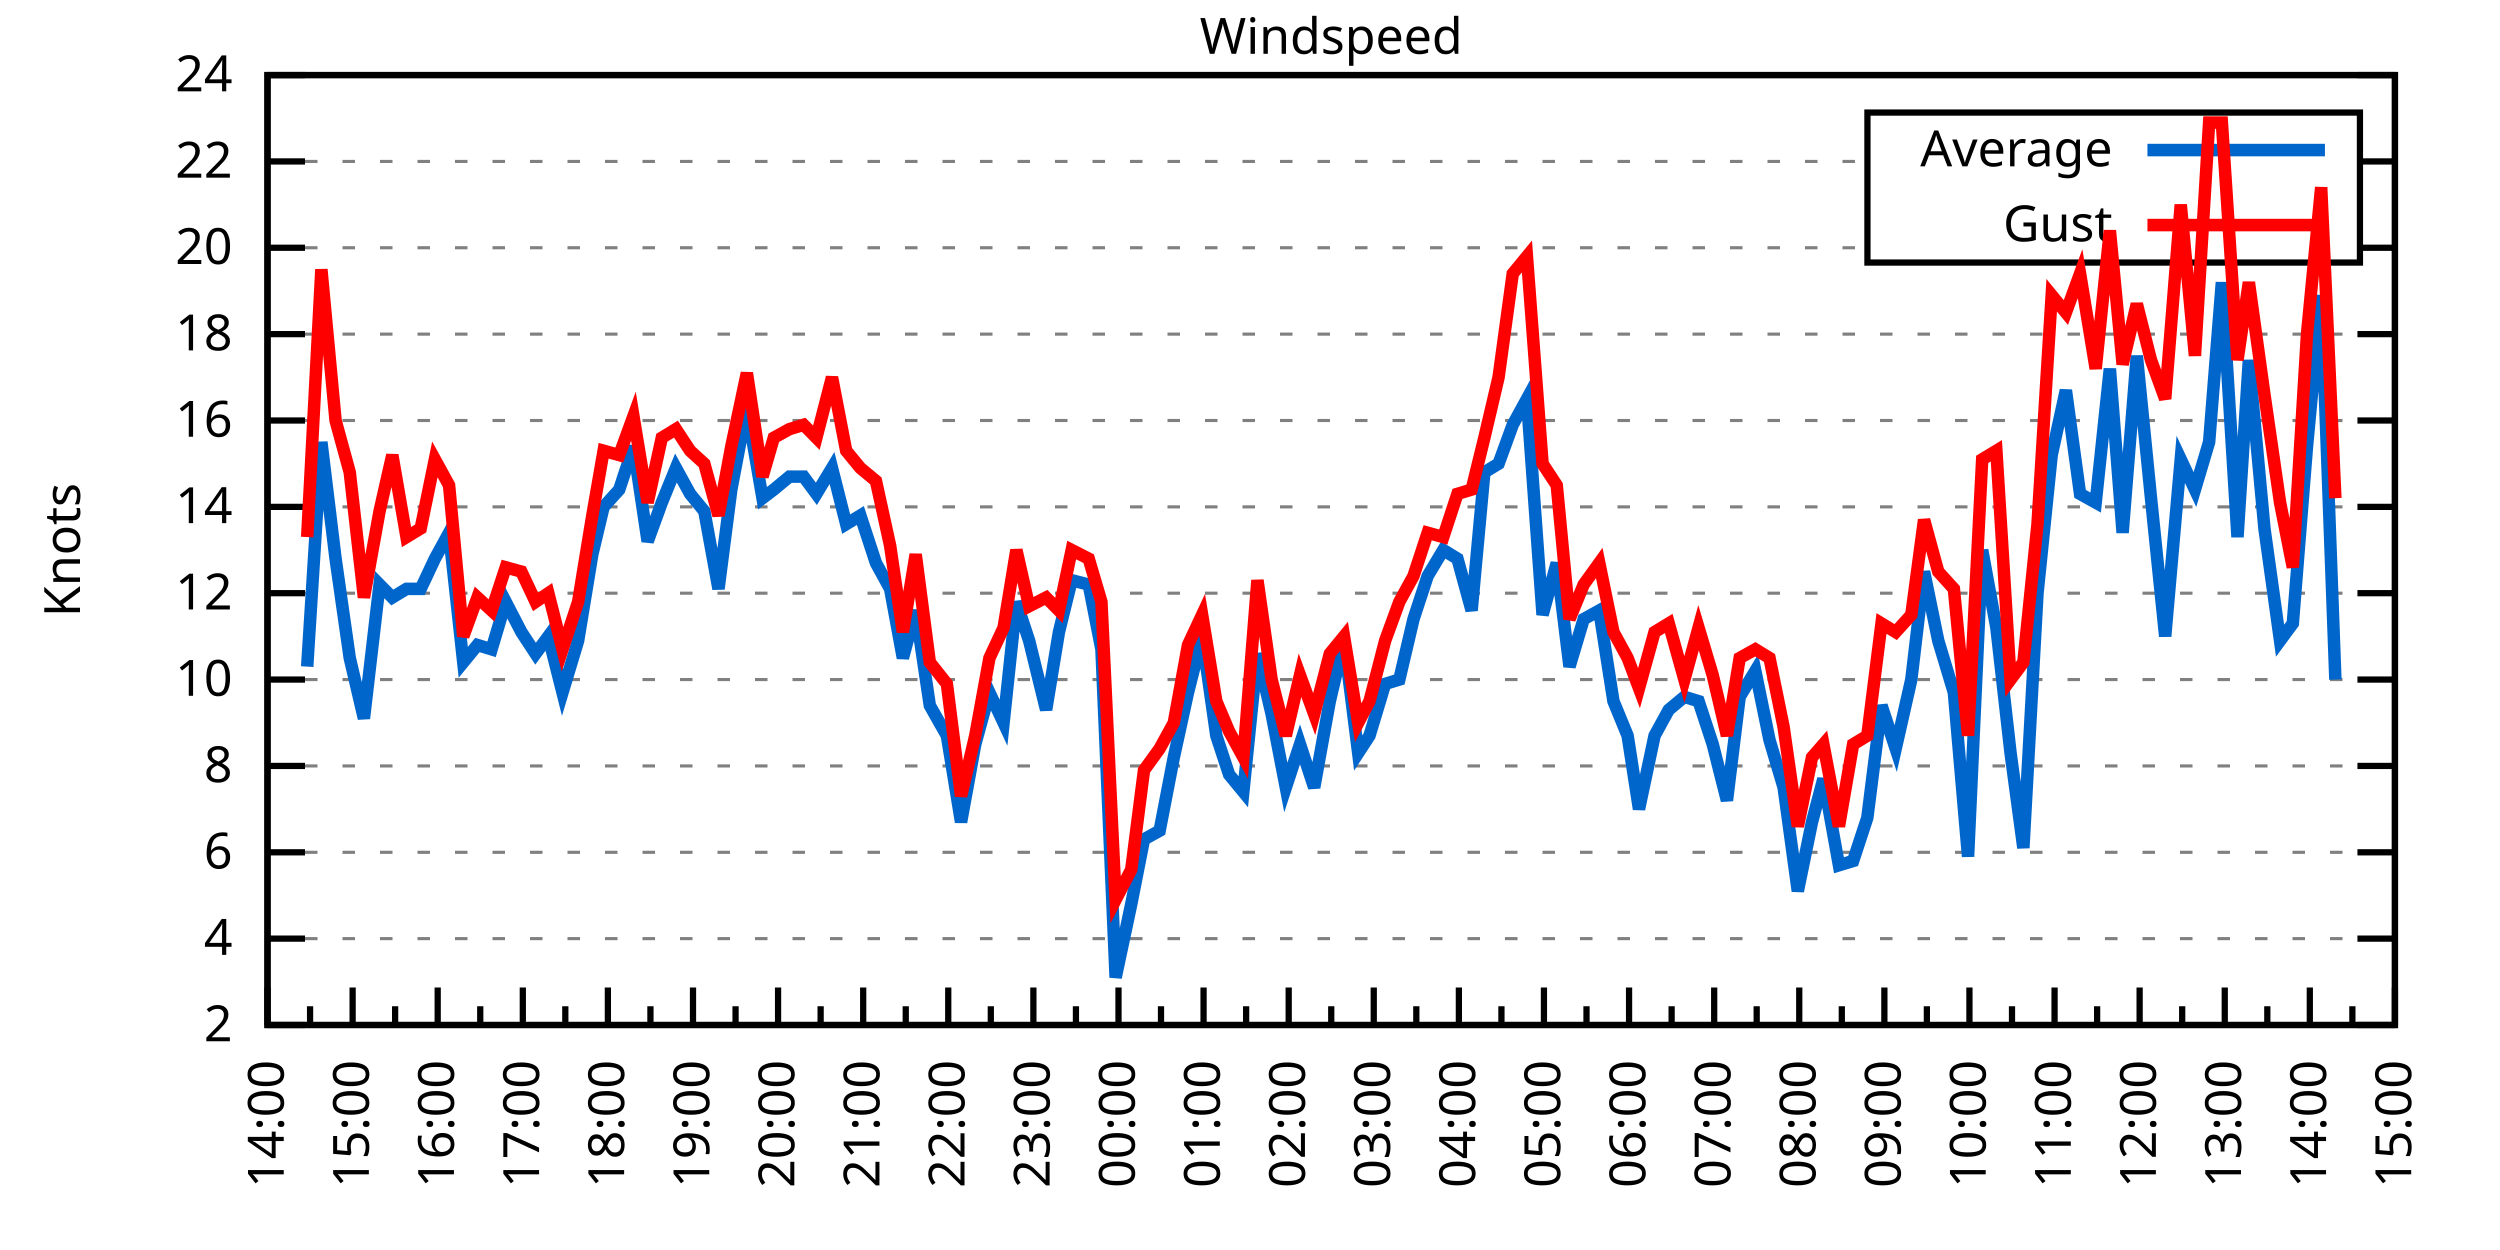
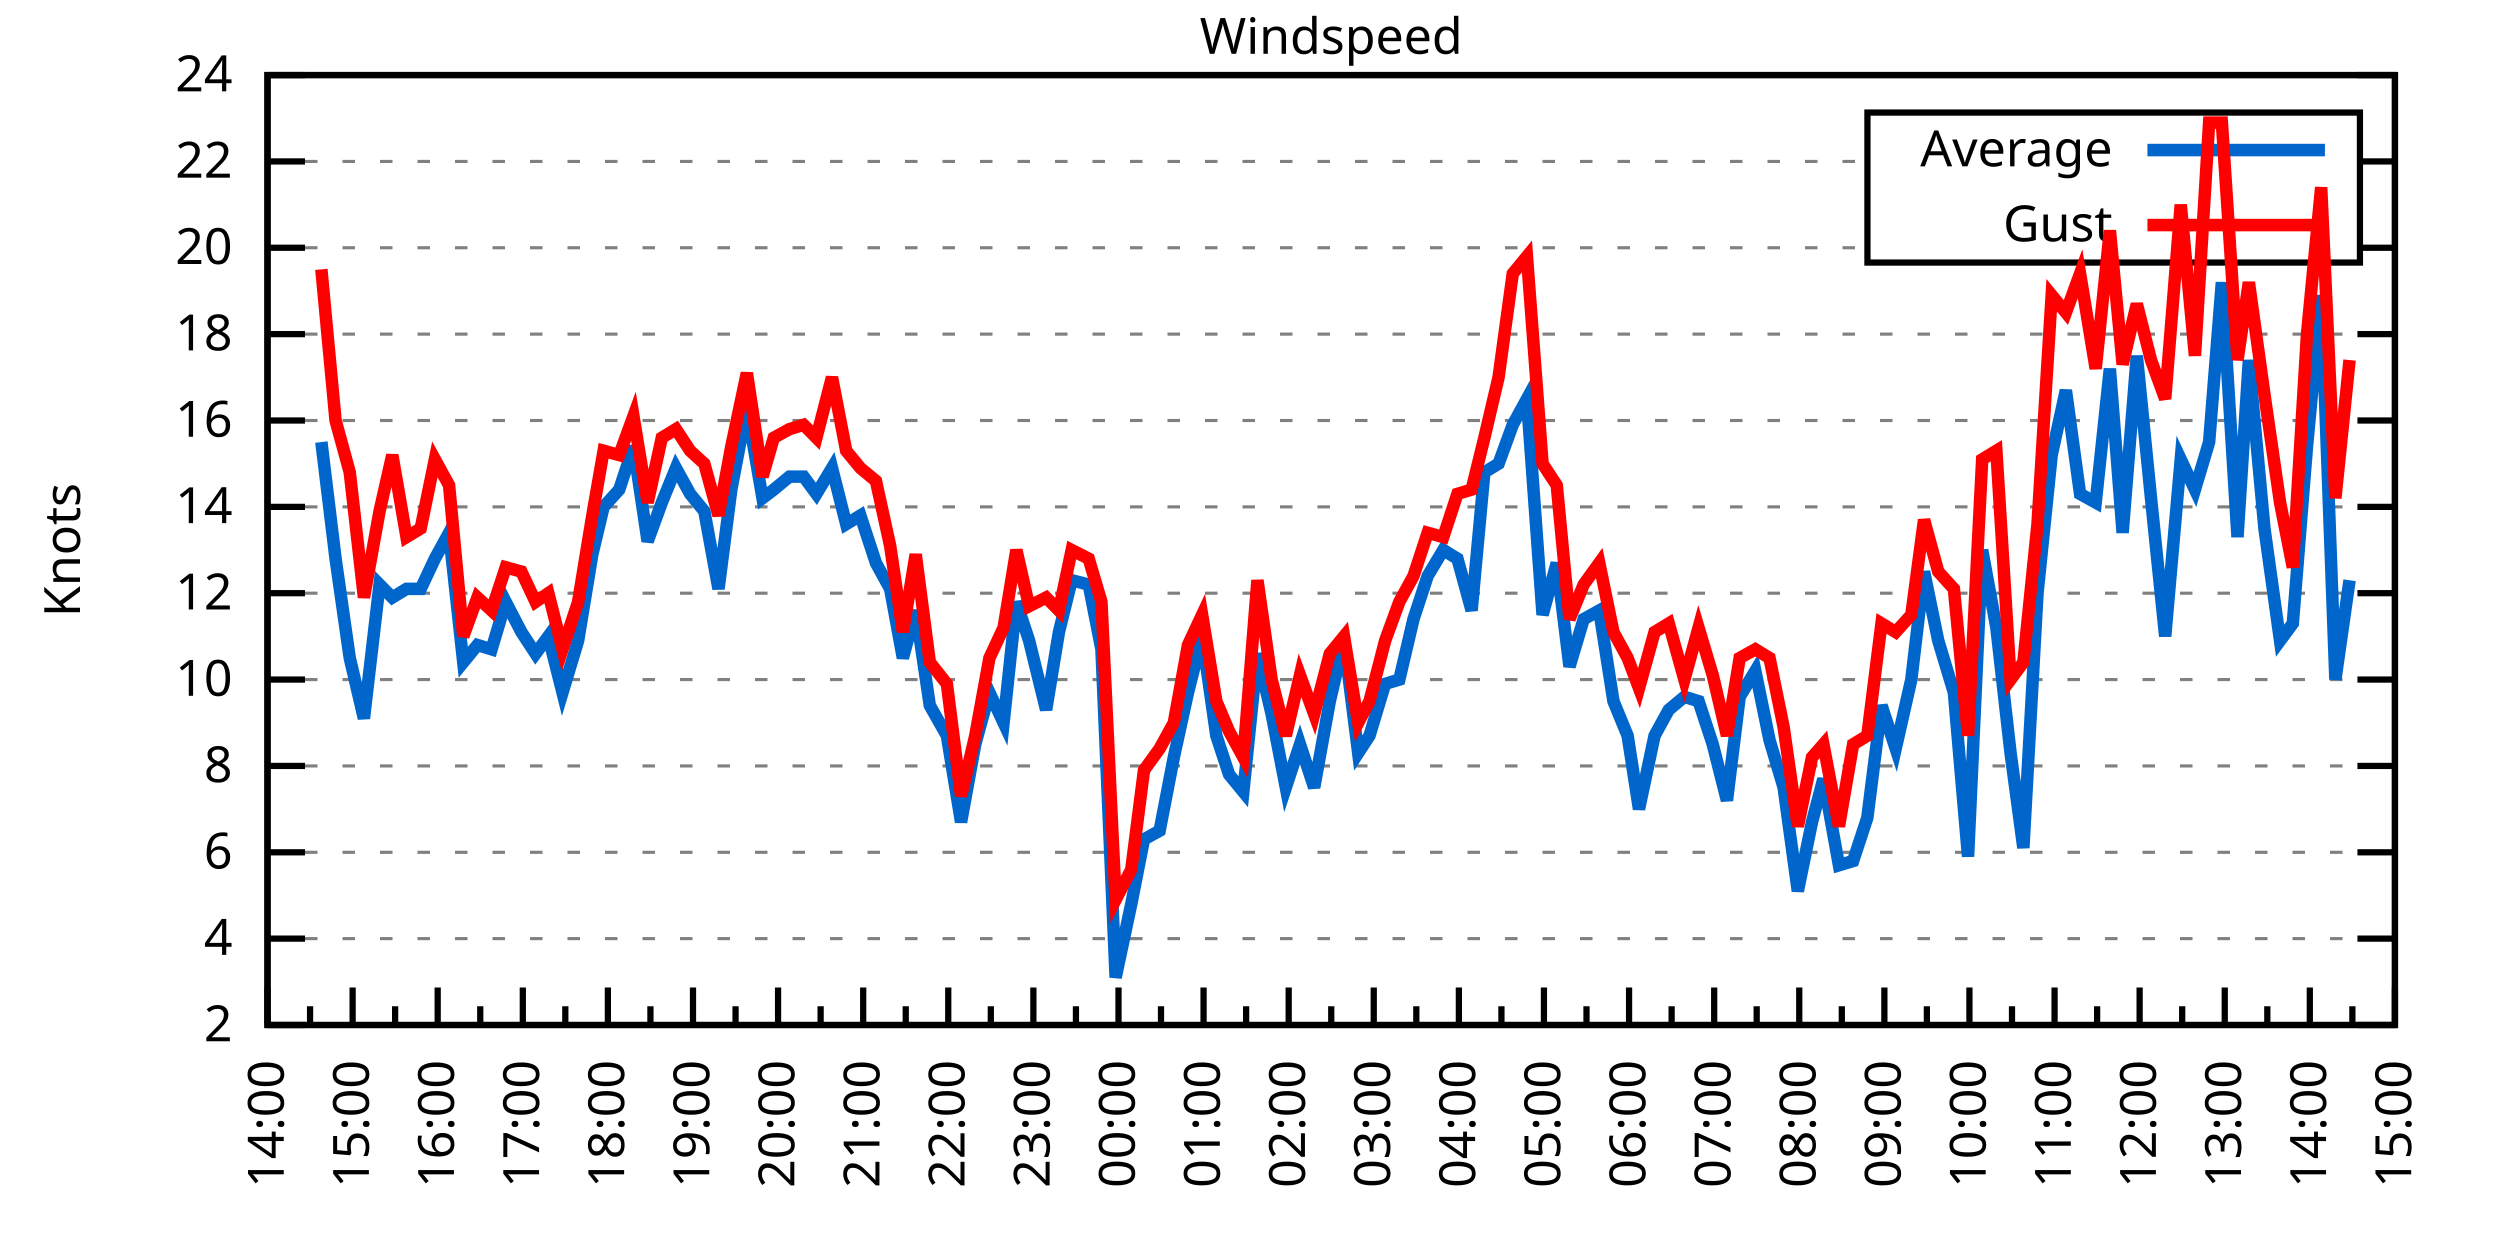
<svg xmlns="http://www.w3.org/2000/svg" xmlns:xlink="http://www.w3.org/1999/xlink" width="400" height="200" viewBox="0 0 400 200">
  <g id="gnuplot_canvas">
    <rect x="0" y="0" width="400" height="200" fill="none" />
    <defs>
      <circle id="gpDot" r="0.5" stroke-width="0.5" stroke="currentColor" />
      <path id="gpPt0" stroke-width="0.333" stroke="currentColor" d="M-1,0 h2 M0,-1 v2" />
      <path id="gpPt1" stroke-width="0.333" stroke="currentColor" d="M-1,-1 L1,1 M1,-1 L-1,1" />
      <path id="gpPt2" stroke-width="0.333" stroke="currentColor" d="M-1,0 L1,0 M0,-1 L0,1 M-1,-1 L1,1 M-1,1 L1,-1" />
      <rect id="gpPt3" stroke-width="0.333" stroke="currentColor" x="-1" y="-1" width="2" height="2" />
      <rect id="gpPt4" stroke-width="0.333" stroke="currentColor" fill="currentColor" x="-1" y="-1" width="2" height="2" />
      <circle id="gpPt5" stroke-width="0.333" stroke="currentColor" cx="0" cy="0" r="1" />
      <use xlink:href="#gpPt5" id="gpPt6" fill="currentColor" stroke="none" />
      <path id="gpPt7" stroke-width="0.333" stroke="currentColor" d="M0,-1.33 L-1.33,0.67 L1.33,0.67 z" />
      <use xlink:href="#gpPt7" id="gpPt8" fill="currentColor" stroke="none" />
      <use xlink:href="#gpPt7" id="gpPt9" stroke="currentColor" transform="rotate(180)" />
      <use xlink:href="#gpPt9" id="gpPt10" fill="currentColor" stroke="none" />
      <use xlink:href="#gpPt3" id="gpPt11" stroke="currentColor" transform="rotate(45)" />
      <use xlink:href="#gpPt11" id="gpPt12" fill="currentColor" stroke="none" />
      <path id="gpPt13" stroke-width="0.333" stroke="currentColor" d="M0,1.330 L1.265,0.411 L0.782,-1.067 L-0.782,-1.076 L-1.265,0.411 z" />
      <use xlink:href="#gpPt13" id="gpPt14" fill="currentColor" stroke="none" />
      <filter id="textbox" filterUnits="objectBoundingBox" x="0" y="0" height="1" width="1">
        <feFlood flood-color="white" flood-opacity="1" result="bgnd" />
        <feComposite in="SourceGraphic" in2="bgnd" operator="atop" />
      </filter>
      <filter id="greybox" filterUnits="objectBoundingBox" x="0" y="0" height="1" width="1">
        <feFlood flood-color="lightgrey" flood-opacity="1" result="grey" />
        <feComposite in="SourceGraphic" in2="grey" operator="atop" />
      </filter>
    </defs>
    <g fill="none" color="white" stroke="currentColor" stroke-width="1.00" stroke-linecap="butt" stroke-linejoin="miter">
</g>
    <g fill="none" color="black" stroke="currentColor" stroke-width="1.00" stroke-linecap="butt" stroke-linejoin="miter">
      <g stroke="none" shape-rendering="crispEdges">
        <polygon fill="rgb(255, 255, 255)" points="42.80,164.00 383.18,164.00 383.18,12.02 42.80,12.02 " />
      </g>
    </g>
    <g fill="none" color="black" stroke="currentColor" stroke-width="1.00" stroke-linecap="butt" stroke-linejoin="miter">
</g>
    <g fill="none" color="black" stroke="black" stroke-width="0.50" stroke-linecap="butt" stroke-linejoin="miter">
</g>
    <g fill="none" color="gray" stroke="currentColor" stroke-width="0.50" stroke-linecap="butt" stroke-linejoin="miter">
      <path stroke="gray" stroke-dasharray="2,4" class="gridline" d="M42.80,164.00 L383.19,164.00  " />
    </g>
    <g fill="none" color="gray" stroke="gray" stroke-width="1.00" stroke-linecap="butt" stroke-linejoin="miter">
</g>
    <g fill="none" color="black" stroke="currentColor" stroke-width="1.00" stroke-linecap="butt" stroke-linejoin="miter">
      <path stroke="black" d="M42.80,164.00 L48.80,164.00 M383.19,164.00 L377.19,164.00  " />
      <g transform="translate(37.20,166.60)" stroke="none" fill="black" font-family="Sans" font-size="8.00" text-anchor="end">
        <text>
          <tspan font-family="Sans"> 2</tspan>
        </text>
      </g>
    </g>
    <g fill="none" color="black" stroke="currentColor" stroke-width="1.00" stroke-linecap="butt" stroke-linejoin="miter">
</g>
    <g fill="none" color="black" stroke="black" stroke-width="0.50" stroke-linecap="butt" stroke-linejoin="miter">
</g>
    <g fill="none" color="gray" stroke="currentColor" stroke-width="0.50" stroke-linecap="butt" stroke-linejoin="miter">
      <path stroke="gray" stroke-dasharray="2,4" class="gridline" d="M42.80,150.18 L383.19,150.18  " />
    </g>
    <g fill="none" color="gray" stroke="gray" stroke-width="1.00" stroke-linecap="butt" stroke-linejoin="miter">
</g>
    <g fill="none" color="black" stroke="currentColor" stroke-width="1.00" stroke-linecap="butt" stroke-linejoin="miter">
      <path stroke="black" d="M42.80,150.18 L48.80,150.18 M383.19,150.18 L377.19,150.18  " />
      <g transform="translate(37.20,152.78)" stroke="none" fill="black" font-family="Sans" font-size="8.00" text-anchor="end">
        <text>
          <tspan font-family="Sans"> 4</tspan>
        </text>
      </g>
    </g>
    <g fill="none" color="black" stroke="currentColor" stroke-width="1.00" stroke-linecap="butt" stroke-linejoin="miter">
</g>
    <g fill="none" color="black" stroke="black" stroke-width="0.50" stroke-linecap="butt" stroke-linejoin="miter">
</g>
    <g fill="none" color="gray" stroke="currentColor" stroke-width="0.50" stroke-linecap="butt" stroke-linejoin="miter">
      <path stroke="gray" stroke-dasharray="2,4" class="gridline" d="M42.80,136.37 L383.19,136.37  " />
    </g>
    <g fill="none" color="gray" stroke="gray" stroke-width="1.00" stroke-linecap="butt" stroke-linejoin="miter">
</g>
    <g fill="none" color="black" stroke="currentColor" stroke-width="1.00" stroke-linecap="butt" stroke-linejoin="miter">
      <path stroke="black" d="M42.80,136.37 L48.80,136.37 M383.19,136.37 L377.19,136.37  " />
      <g transform="translate(37.20,138.97)" stroke="none" fill="black" font-family="Sans" font-size="8.00" text-anchor="end">
        <text>
          <tspan font-family="Sans"> 6</tspan>
        </text>
      </g>
    </g>
    <g fill="none" color="black" stroke="currentColor" stroke-width="1.00" stroke-linecap="butt" stroke-linejoin="miter">
</g>
    <g fill="none" color="black" stroke="black" stroke-width="0.50" stroke-linecap="butt" stroke-linejoin="miter">
</g>
    <g fill="none" color="gray" stroke="currentColor" stroke-width="0.50" stroke-linecap="butt" stroke-linejoin="miter">
      <path stroke="gray" stroke-dasharray="2,4" class="gridline" d="M42.80,122.55 L383.19,122.55  " />
    </g>
    <g fill="none" color="gray" stroke="gray" stroke-width="1.00" stroke-linecap="butt" stroke-linejoin="miter">
</g>
    <g fill="none" color="black" stroke="currentColor" stroke-width="1.00" stroke-linecap="butt" stroke-linejoin="miter">
      <path stroke="black" d="M42.80,122.55 L48.80,122.55 M383.19,122.55 L377.19,122.55  " />
      <g transform="translate(37.20,125.15)" stroke="none" fill="black" font-family="Sans" font-size="8.00" text-anchor="end">
        <text>
          <tspan font-family="Sans"> 8</tspan>
        </text>
      </g>
    </g>
    <g fill="none" color="black" stroke="currentColor" stroke-width="1.00" stroke-linecap="butt" stroke-linejoin="miter">
</g>
    <g fill="none" color="black" stroke="black" stroke-width="0.50" stroke-linecap="butt" stroke-linejoin="miter">
</g>
    <g fill="none" color="gray" stroke="currentColor" stroke-width="0.50" stroke-linecap="butt" stroke-linejoin="miter">
      <path stroke="gray" stroke-dasharray="2,4" class="gridline" d="M42.80,108.73 L383.19,108.73  " />
    </g>
    <g fill="none" color="gray" stroke="gray" stroke-width="1.00" stroke-linecap="butt" stroke-linejoin="miter">
</g>
    <g fill="none" color="black" stroke="currentColor" stroke-width="1.00" stroke-linecap="butt" stroke-linejoin="miter">
      <path stroke="black" d="M42.80,108.73 L48.80,108.73 M383.19,108.73 L377.19,108.73  " />
      <g transform="translate(37.20,111.33)" stroke="none" fill="black" font-family="Sans" font-size="8.00" text-anchor="end">
        <text>
          <tspan font-family="Sans"> 10</tspan>
        </text>
      </g>
    </g>
    <g fill="none" color="black" stroke="currentColor" stroke-width="1.00" stroke-linecap="butt" stroke-linejoin="miter">
</g>
    <g fill="none" color="black" stroke="black" stroke-width="0.50" stroke-linecap="butt" stroke-linejoin="miter">
</g>
    <g fill="none" color="gray" stroke="currentColor" stroke-width="0.50" stroke-linecap="butt" stroke-linejoin="miter">
      <path stroke="gray" stroke-dasharray="2,4" class="gridline" d="M42.80,94.91 L383.19,94.91  " />
    </g>
    <g fill="none" color="gray" stroke="gray" stroke-width="1.00" stroke-linecap="butt" stroke-linejoin="miter">
</g>
    <g fill="none" color="black" stroke="currentColor" stroke-width="1.00" stroke-linecap="butt" stroke-linejoin="miter">
      <path stroke="black" d="M42.80,94.91 L48.80,94.91 M383.19,94.91 L377.19,94.91  " />
      <g transform="translate(37.20,97.51)" stroke="none" fill="black" font-family="Sans" font-size="8.00" text-anchor="end">
        <text>
          <tspan font-family="Sans"> 12</tspan>
        </text>
      </g>
    </g>
    <g fill="none" color="black" stroke="currentColor" stroke-width="1.00" stroke-linecap="butt" stroke-linejoin="miter">
</g>
    <g fill="none" color="black" stroke="black" stroke-width="0.50" stroke-linecap="butt" stroke-linejoin="miter">
</g>
    <g fill="none" color="gray" stroke="currentColor" stroke-width="0.50" stroke-linecap="butt" stroke-linejoin="miter">
      <path stroke="gray" stroke-dasharray="2,4" class="gridline" d="M42.80,81.10 L383.19,81.10  " />
    </g>
    <g fill="none" color="gray" stroke="gray" stroke-width="1.00" stroke-linecap="butt" stroke-linejoin="miter">
</g>
    <g fill="none" color="black" stroke="currentColor" stroke-width="1.00" stroke-linecap="butt" stroke-linejoin="miter">
      <path stroke="black" d="M42.80,81.10 L48.80,81.10 M383.19,81.10 L377.19,81.10  " />
      <g transform="translate(37.20,83.70)" stroke="none" fill="black" font-family="Sans" font-size="8.00" text-anchor="end">
        <text>
          <tspan font-family="Sans"> 14</tspan>
        </text>
      </g>
    </g>
    <g fill="none" color="black" stroke="currentColor" stroke-width="1.00" stroke-linecap="butt" stroke-linejoin="miter">
</g>
    <g fill="none" color="black" stroke="black" stroke-width="0.50" stroke-linecap="butt" stroke-linejoin="miter">
</g>
    <g fill="none" color="gray" stroke="currentColor" stroke-width="0.50" stroke-linecap="butt" stroke-linejoin="miter">
      <path stroke="gray" stroke-dasharray="2,4" class="gridline" d="M42.80,67.28 L383.19,67.28  " />
    </g>
    <g fill="none" color="gray" stroke="gray" stroke-width="1.00" stroke-linecap="butt" stroke-linejoin="miter">
</g>
    <g fill="none" color="black" stroke="currentColor" stroke-width="1.00" stroke-linecap="butt" stroke-linejoin="miter">
      <path stroke="black" d="M42.80,67.28 L48.80,67.28 M383.19,67.28 L377.19,67.28  " />
      <g transform="translate(37.20,69.88)" stroke="none" fill="black" font-family="Sans" font-size="8.00" text-anchor="end">
        <text>
          <tspan font-family="Sans"> 16</tspan>
        </text>
      </g>
    </g>
    <g fill="none" color="black" stroke="currentColor" stroke-width="1.00" stroke-linecap="butt" stroke-linejoin="miter">
</g>
    <g fill="none" color="black" stroke="black" stroke-width="0.50" stroke-linecap="butt" stroke-linejoin="miter">
</g>
    <g fill="none" color="gray" stroke="currentColor" stroke-width="0.50" stroke-linecap="butt" stroke-linejoin="miter">
      <path stroke="gray" stroke-dasharray="2,4" class="gridline" d="M42.80,53.46 L383.19,53.46  " />
    </g>
    <g fill="none" color="gray" stroke="gray" stroke-width="1.00" stroke-linecap="butt" stroke-linejoin="miter">
</g>
    <g fill="none" color="black" stroke="currentColor" stroke-width="1.00" stroke-linecap="butt" stroke-linejoin="miter">
      <path stroke="black" d="M42.80,53.46 L48.80,53.46 M383.19,53.46 L377.19,53.46  " />
      <g transform="translate(37.20,56.06)" stroke="none" fill="black" font-family="Sans" font-size="8.00" text-anchor="end">
        <text>
          <tspan font-family="Sans"> 18</tspan>
        </text>
      </g>
    </g>
    <g fill="none" color="black" stroke="currentColor" stroke-width="1.00" stroke-linecap="butt" stroke-linejoin="miter">
</g>
    <g fill="none" color="black" stroke="black" stroke-width="0.50" stroke-linecap="butt" stroke-linejoin="miter">
</g>
    <g fill="none" color="gray" stroke="currentColor" stroke-width="0.50" stroke-linecap="butt" stroke-linejoin="miter">
      <path stroke="gray" stroke-dasharray="2,4" class="gridline" d="M42.80,39.64 L298.79,39.64 M377.59,39.64 L383.19,39.64  " />
    </g>
    <g fill="none" color="gray" stroke="gray" stroke-width="1.00" stroke-linecap="butt" stroke-linejoin="miter">
</g>
    <g fill="none" color="black" stroke="currentColor" stroke-width="1.00" stroke-linecap="butt" stroke-linejoin="miter">
      <path stroke="black" d="M42.80,39.64 L48.80,39.64 M383.19,39.64 L377.19,39.64  " />
      <g transform="translate(37.20,42.24)" stroke="none" fill="black" font-family="Sans" font-size="8.00" text-anchor="end">
        <text>
          <tspan font-family="Sans"> 20</tspan>
        </text>
      </g>
    </g>
    <g fill="none" color="black" stroke="currentColor" stroke-width="1.00" stroke-linecap="butt" stroke-linejoin="miter">
</g>
    <g fill="none" color="black" stroke="black" stroke-width="0.50" stroke-linecap="butt" stroke-linejoin="miter">
</g>
    <g fill="none" color="gray" stroke="currentColor" stroke-width="0.50" stroke-linecap="butt" stroke-linejoin="miter">
      <path stroke="gray" stroke-dasharray="2,4" class="gridline" d="M42.80,25.83 L298.79,25.83 M377.59,25.83 L383.19,25.83  " />
    </g>
    <g fill="none" color="gray" stroke="gray" stroke-width="1.00" stroke-linecap="butt" stroke-linejoin="miter">
</g>
    <g fill="none" color="black" stroke="currentColor" stroke-width="1.00" stroke-linecap="butt" stroke-linejoin="miter">
      <path stroke="black" d="M42.80,25.83 L48.80,25.83 M383.19,25.83 L377.19,25.83  " />
      <g transform="translate(37.20,28.43)" stroke="none" fill="black" font-family="Sans" font-size="8.00" text-anchor="end">
        <text>
          <tspan font-family="Sans"> 22</tspan>
        </text>
      </g>
    </g>
    <g fill="none" color="black" stroke="currentColor" stroke-width="1.00" stroke-linecap="butt" stroke-linejoin="miter">
</g>
    <g fill="none" color="black" stroke="black" stroke-width="0.50" stroke-linecap="butt" stroke-linejoin="miter">
</g>
    <g fill="none" color="gray" stroke="currentColor" stroke-width="0.50" stroke-linecap="butt" stroke-linejoin="miter">
      <path stroke="gray" stroke-dasharray="2,4" class="gridline" d="M42.80,12.01 L383.19,12.01  " />
    </g>
    <g fill="none" color="gray" stroke="gray" stroke-width="1.00" stroke-linecap="butt" stroke-linejoin="miter">
</g>
    <g fill="none" color="black" stroke="currentColor" stroke-width="1.00" stroke-linecap="butt" stroke-linejoin="miter">
      <path stroke="black" d="M42.80,12.01 L48.80,12.01 M383.19,12.01 L377.19,12.01  " />
      <g transform="translate(37.20,14.61)" stroke="none" fill="black" font-family="Sans" font-size="8.00" text-anchor="end">
        <text>
          <tspan font-family="Sans"> 24</tspan>
        </text>
      </g>
    </g>
    <g fill="none" color="black" stroke="currentColor" stroke-width="1.00" stroke-linecap="butt" stroke-linejoin="miter">
      <path stroke="black" d="M42.80,164.00 L42.80,158.00  " />
      <g transform="translate(45.40,169.60) rotate(270)" stroke="none" fill="black" font-family="Sans" font-size="8.00" text-anchor="end">
        <text>
          <tspan font-family="Sans">14:00</tspan>
        </text>
      </g>
    </g>
    <g fill="none" color="black" stroke="currentColor" stroke-width="1.00" stroke-linecap="butt" stroke-linejoin="miter">
      <path stroke="black" d="M49.61,164.00 L49.61,161.00 M56.42,164.00 L56.42,158.00  " />
      <g transform="translate(59.02,169.60) rotate(270)" stroke="none" fill="black" font-family="Sans" font-size="8.00" text-anchor="end">
        <text>
          <tspan font-family="Sans">15:00</tspan>
        </text>
      </g>
    </g>
    <g fill="none" color="black" stroke="currentColor" stroke-width="1.00" stroke-linecap="butt" stroke-linejoin="miter">
      <path stroke="black" d="M63.22,164.00 L63.22,161.00 M70.03,164.00 L70.03,158.00  " />
      <g transform="translate(72.63,169.60) rotate(270)" stroke="none" fill="black" font-family="Sans" font-size="8.00" text-anchor="end">
        <text>
          <tspan font-family="Sans">16:00</tspan>
        </text>
      </g>
    </g>
    <g fill="none" color="black" stroke="currentColor" stroke-width="1.00" stroke-linecap="butt" stroke-linejoin="miter">
      <path stroke="black" d="M76.84,164.00 L76.84,161.00 M83.65,164.00 L83.65,158.00  " />
      <g transform="translate(86.25,169.60) rotate(270)" stroke="none" fill="black" font-family="Sans" font-size="8.00" text-anchor="end">
        <text>
          <tspan font-family="Sans">17:00</tspan>
        </text>
      </g>
    </g>
    <g fill="none" color="black" stroke="currentColor" stroke-width="1.00" stroke-linecap="butt" stroke-linejoin="miter">
      <path stroke="black" d="M90.45,164.00 L90.45,161.00 M97.26,164.00 L97.26,158.00  " />
      <g transform="translate(99.86,169.60) rotate(270)" stroke="none" fill="black" font-family="Sans" font-size="8.00" text-anchor="end">
        <text>
          <tspan font-family="Sans">18:00</tspan>
        </text>
      </g>
    </g>
    <g fill="none" color="black" stroke="currentColor" stroke-width="1.00" stroke-linecap="butt" stroke-linejoin="miter">
      <path stroke="black" d="M104.07,164.00 L104.07,161.00 M110.88,164.00 L110.88,158.00  " />
      <g transform="translate(113.48,169.60) rotate(270)" stroke="none" fill="black" font-family="Sans" font-size="8.00" text-anchor="end">
        <text>
          <tspan font-family="Sans">19:00</tspan>
        </text>
      </g>
    </g>
    <g fill="none" color="black" stroke="currentColor" stroke-width="1.00" stroke-linecap="butt" stroke-linejoin="miter">
      <path stroke="black" d="M117.69,164.00 L117.69,161.00 M124.49,164.00 L124.49,158.00  " />
      <g transform="translate(127.09,169.60) rotate(270)" stroke="none" fill="black" font-family="Sans" font-size="8.00" text-anchor="end">
        <text>
          <tspan font-family="Sans">20:00</tspan>
        </text>
      </g>
    </g>
    <g fill="none" color="black" stroke="currentColor" stroke-width="1.00" stroke-linecap="butt" stroke-linejoin="miter">
      <path stroke="black" d="M131.30,164.00 L131.30,161.00 M138.11,164.00 L138.11,158.00  " />
      <g transform="translate(140.71,169.60) rotate(270)" stroke="none" fill="black" font-family="Sans" font-size="8.00" text-anchor="end">
        <text>
          <tspan font-family="Sans">21:00</tspan>
        </text>
      </g>
    </g>
    <g fill="none" color="black" stroke="currentColor" stroke-width="1.00" stroke-linecap="butt" stroke-linejoin="miter">
      <path stroke="black" d="M144.92,164.00 L144.92,161.00 M151.72,164.00 L151.72,158.00  " />
      <g transform="translate(154.32,169.60) rotate(270)" stroke="none" fill="black" font-family="Sans" font-size="8.00" text-anchor="end">
        <text>
          <tspan font-family="Sans">22:00</tspan>
        </text>
      </g>
    </g>
    <g fill="none" color="black" stroke="currentColor" stroke-width="1.00" stroke-linecap="butt" stroke-linejoin="miter">
      <path stroke="black" d="M158.53,164.00 L158.53,161.00 M165.34,164.00 L165.34,158.00  " />
      <g transform="translate(167.94,169.60) rotate(270)" stroke="none" fill="black" font-family="Sans" font-size="8.00" text-anchor="end">
        <text>
          <tspan font-family="Sans">23:00</tspan>
        </text>
      </g>
    </g>
    <g fill="none" color="black" stroke="currentColor" stroke-width="1.00" stroke-linecap="butt" stroke-linejoin="miter">
      <path stroke="black" d="M172.15,164.00 L172.15,161.00 M178.96,164.00 L178.96,158.00  " />
      <g transform="translate(181.56,169.60) rotate(270)" stroke="none" fill="black" font-family="Sans" font-size="8.00" text-anchor="end">
        <text>
          <tspan font-family="Sans">00:00</tspan>
        </text>
      </g>
    </g>
    <g fill="none" color="black" stroke="currentColor" stroke-width="1.00" stroke-linecap="butt" stroke-linejoin="miter">
      <path stroke="black" d="M185.76,164.00 L185.76,161.00 M192.57,164.00 L192.57,158.00  " />
      <g transform="translate(195.17,169.60) rotate(270)" stroke="none" fill="black" font-family="Sans" font-size="8.00" text-anchor="end">
        <text>
          <tspan font-family="Sans">01:00</tspan>
        </text>
      </g>
    </g>
    <g fill="none" color="black" stroke="currentColor" stroke-width="1.00" stroke-linecap="butt" stroke-linejoin="miter">
      <path stroke="black" d="M199.38,164.00 L199.38,161.00 M206.19,164.00 L206.19,158.00  " />
      <g transform="translate(208.79,169.60) rotate(270)" stroke="none" fill="black" font-family="Sans" font-size="8.00" text-anchor="end">
        <text>
          <tspan font-family="Sans">02:00</tspan>
        </text>
      </g>
    </g>
    <g fill="none" color="black" stroke="currentColor" stroke-width="1.00" stroke-linecap="butt" stroke-linejoin="miter">
      <path stroke="black" d="M213.00,164.00 L213.00,161.00 M219.80,164.00 L219.80,158.00  " />
      <g transform="translate(222.40,169.60) rotate(270)" stroke="none" fill="black" font-family="Sans" font-size="8.00" text-anchor="end">
        <text>
          <tspan font-family="Sans">03:00</tspan>
        </text>
      </g>
    </g>
    <g fill="none" color="black" stroke="currentColor" stroke-width="1.00" stroke-linecap="butt" stroke-linejoin="miter">
      <path stroke="black" d="M226.61,164.00 L226.61,161.00 M233.42,164.00 L233.42,158.00  " />
      <g transform="translate(236.02,169.60) rotate(270)" stroke="none" fill="black" font-family="Sans" font-size="8.00" text-anchor="end">
        <text>
          <tspan font-family="Sans">04:00</tspan>
        </text>
      </g>
    </g>
    <g fill="none" color="black" stroke="currentColor" stroke-width="1.00" stroke-linecap="butt" stroke-linejoin="miter">
      <path stroke="black" d="M240.23,164.00 L240.23,161.00 M247.03,164.00 L247.03,158.00  " />
      <g transform="translate(249.63,169.60) rotate(270)" stroke="none" fill="black" font-family="Sans" font-size="8.00" text-anchor="end">
        <text>
          <tspan font-family="Sans">05:00</tspan>
        </text>
      </g>
    </g>
    <g fill="none" color="black" stroke="currentColor" stroke-width="1.00" stroke-linecap="butt" stroke-linejoin="miter">
      <path stroke="black" d="M253.84,164.00 L253.84,161.00 M260.65,164.00 L260.65,158.00  " />
      <g transform="translate(263.25,169.60) rotate(270)" stroke="none" fill="black" font-family="Sans" font-size="8.00" text-anchor="end">
        <text>
          <tspan font-family="Sans">06:00</tspan>
        </text>
      </g>
    </g>
    <g fill="none" color="black" stroke="currentColor" stroke-width="1.00" stroke-linecap="butt" stroke-linejoin="miter">
      <path stroke="black" d="M267.46,164.00 L267.46,161.00 M274.27,164.00 L274.27,158.00  " />
      <g transform="translate(276.87,169.60) rotate(270)" stroke="none" fill="black" font-family="Sans" font-size="8.00" text-anchor="end">
        <text>
          <tspan font-family="Sans">07:00</tspan>
        </text>
      </g>
    </g>
    <g fill="none" color="black" stroke="currentColor" stroke-width="1.00" stroke-linecap="butt" stroke-linejoin="miter">
      <path stroke="black" d="M281.07,164.00 L281.07,161.00 M287.88,164.00 L287.88,158.00  " />
      <g transform="translate(290.48,169.60) rotate(270)" stroke="none" fill="black" font-family="Sans" font-size="8.00" text-anchor="end">
        <text>
          <tspan font-family="Sans">08:00</tspan>
        </text>
      </g>
    </g>
    <g fill="none" color="black" stroke="currentColor" stroke-width="1.00" stroke-linecap="butt" stroke-linejoin="miter">
      <path stroke="black" d="M294.69,164.00 L294.69,161.00 M301.50,164.00 L301.50,158.00  " />
      <g transform="translate(304.10,169.60) rotate(270)" stroke="none" fill="black" font-family="Sans" font-size="8.00" text-anchor="end">
        <text>
          <tspan font-family="Sans">09:00</tspan>
        </text>
      </g>
    </g>
    <g fill="none" color="black" stroke="currentColor" stroke-width="1.00" stroke-linecap="butt" stroke-linejoin="miter">
      <path stroke="black" d="M308.30,164.00 L308.30,161.00 M315.11,164.00 L315.11,158.00  " />
      <g transform="translate(317.71,169.60) rotate(270)" stroke="none" fill="black" font-family="Sans" font-size="8.00" text-anchor="end">
        <text>
          <tspan font-family="Sans">10:00</tspan>
        </text>
      </g>
    </g>
    <g fill="none" color="black" stroke="currentColor" stroke-width="1.00" stroke-linecap="butt" stroke-linejoin="miter">
      <path stroke="black" d="M321.92,164.00 L321.92,161.00 M328.73,164.00 L328.73,158.00  " />
      <g transform="translate(331.33,169.60) rotate(270)" stroke="none" fill="black" font-family="Sans" font-size="8.00" text-anchor="end">
        <text>
          <tspan font-family="Sans">11:00</tspan>
        </text>
      </g>
    </g>
    <g fill="none" color="black" stroke="currentColor" stroke-width="1.00" stroke-linecap="butt" stroke-linejoin="miter">
      <path stroke="black" d="M335.54,164.00 L335.54,161.00 M342.34,164.00 L342.34,158.00  " />
      <g transform="translate(344.94,169.60) rotate(270)" stroke="none" fill="black" font-family="Sans" font-size="8.00" text-anchor="end">
        <text>
          <tspan font-family="Sans">12:00</tspan>
        </text>
      </g>
    </g>
    <g fill="none" color="black" stroke="currentColor" stroke-width="1.00" stroke-linecap="butt" stroke-linejoin="miter">
      <path stroke="black" d="M349.15,164.00 L349.15,161.00 M355.96,164.00 L355.96,158.00  " />
      <g transform="translate(358.56,169.60) rotate(270)" stroke="none" fill="black" font-family="Sans" font-size="8.00" text-anchor="end">
        <text>
          <tspan font-family="Sans">13:00</tspan>
        </text>
      </g>
    </g>
    <g fill="none" color="black" stroke="currentColor" stroke-width="1.00" stroke-linecap="butt" stroke-linejoin="miter">
      <path stroke="black" d="M362.77,164.00 L362.77,161.00 M369.57,164.00 L369.57,158.00  " />
      <g transform="translate(372.17,169.60) rotate(270)" stroke="none" fill="black" font-family="Sans" font-size="8.00" text-anchor="end">
        <text>
          <tspan font-family="Sans">14:00</tspan>
        </text>
      </g>
    </g>
    <g fill="none" color="black" stroke="currentColor" stroke-width="1.00" stroke-linecap="butt" stroke-linejoin="miter">
      <path stroke="black" d="M376.38,164.00 L376.38,161.00 M383.19,164.00 L383.19,158.00  " />
      <g transform="translate(385.79,169.60) rotate(270)" stroke="none" fill="black" font-family="Sans" font-size="8.00" text-anchor="end">
        <text>
          <tspan font-family="Sans">15:00</tspan>
        </text>
      </g>
    </g>
    <g fill="none" color="black" stroke="currentColor" stroke-width="1.00" stroke-linecap="butt" stroke-linejoin="miter">
</g>
    <g fill="none" color="black" stroke="currentColor" stroke-width="1.00" stroke-linecap="butt" stroke-linejoin="miter">
      <path stroke="black" d="M42.80,12.01 L42.80,164.00 L383.19,164.00 L383.19,12.01 L42.80,12.01 Z  " />
    </g>
    <g fill="none" color="black" stroke="currentColor" stroke-width="1.00" stroke-linecap="butt" stroke-linejoin="miter">
      <g transform="translate(12.80,88.01) rotate(270)" stroke="none" fill="black" font-family="Sans" font-size="8.00" text-anchor="middle">
        <text>
          <tspan font-family="Sans">Knots</tspan>
        </text>
      </g>
    </g>
    <g fill="none" color="black" stroke="currentColor" stroke-width="1.00" stroke-linecap="butt" stroke-linejoin="miter">
</g>
    <g fill="none" color="black" stroke="currentColor" stroke-width="1.00" stroke-linecap="butt" stroke-linejoin="miter">
      <path stroke="black" d="M298.79,42.01 L298.79,18.01 L377.59,18.01 L377.59,42.01 L298.79,42.01 Z  " />
    </g>
    <g id="Windspeed_plot_1">
      <g fill="none" color="white" stroke="black" stroke-width="2.00" stroke-linecap="butt" stroke-linejoin="miter">
</g>
      <g fill="none" color="black" stroke="currentColor" stroke-width="2.00" stroke-linecap="butt" stroke-linejoin="miter">
        <g transform="translate(337.99,26.61)" stroke="none" fill="black" font-family="Sans" font-size="8.00" text-anchor="end">
          <text>
            <tspan font-family="Sans">Average</tspan>
          </text>
        </g>
      </g>
      <g fill="none" color="black" stroke="currentColor" stroke-width="2.00" stroke-linecap="butt" stroke-linejoin="miter">
-         <path stroke="rgb(  0, 102, 204)" d="M343.59,24.01 L371.99,24.01 M49.15,106.66 L51.42,70.73 L53.69,89.39 L55.96,105.28 L58.23,114.95 L60.73,93.53   L62.77,95.60 L65.04,94.22 L67.31,94.22 L69.58,89.39 L71.85,85.24 L74.12,105.97 L76.39,103.20 L78.65,103.89   L80.92,96.30 L83.42,101.13 L85.69,104.59 L87.73,101.82 L90.00,110.80 L92.50,102.51 L94.77,88.70 L96.58,81.10   L99.08,78.33 L101.35,71.42 L103.62,86.62 L105.89,80.41 L108.15,74.88 L110.42,79.02 L112.69,81.79 L114.96,94.22   L117.01,78.33 L119.50,65.21 L122.00,79.71 L123.81,78.33 L126.31,76.26 L128.58,76.26 L130.62,79.02 L133.12,74.88   L135.39,83.86 L137.66,82.48 L140.15,90.08 L142.42,94.22 L144.46,105.28 L146.51,97.68 L148.77,112.88 L151.50,117.71   L153.77,131.53 L156.04,119.09 L158.31,110.80 L160.57,115.64 L162.62,96.30 L164.66,102.51 L167.38,113.57 L169.43,101.13   L171.47,92.84 L174.19,93.53 L176.23,103.89 L178.50,156.40 L181.00,144.66 L183.04,134.29 L185.54,132.91 L187.81,121.17   L190.08,110.80 L192.34,101.82 L194.61,117.71 L196.66,123.93 L198.93,126.69 L201.19,104.59 L203.46,114.26 L205.73,126.00   L208.00,119.09 L210.27,126.00 L212.77,112.19 L215.04,102.51 L217.31,120.48 L219.12,117.71 L221.62,109.42 L223.89,108.73   L226.16,99.06 L228.43,92.15 L230.92,88.00 L233.19,89.39 L235.46,97.68 L237.50,75.57 L239.77,74.19 L242.04,67.97   L244.31,63.82 L246.81,98.37 L249.08,90.08 L251.12,106.66 L253.39,99.06 L255.88,97.68 L258.15,112.19 L260.42,117.71   L262.24,129.46 L264.73,117.71 L267.00,113.57 L269.50,111.49 L271.77,112.19 L274.04,119.09 L276.31,128.08 L278.35,111.49   L280.85,107.35 L283.12,118.40 L285.38,126.00 L287.65,142.58 L289.92,131.53 L291.74,124.62 L294.23,138.44 L296.50,137.75   L298.77,130.84 L301.04,112.88 L303.31,119.78 L305.81,108.73 L307.85,91.46 L310.12,102.51 L312.62,110.80 L314.89,137.06   L317.15,88.00 L319.42,100.44 L321.69,120.48 L323.74,135.67 L326.00,94.91 L328.27,72.81 L330.54,62.44 L332.81,79.02   L335.31,80.41 L337.58,58.99 L339.62,85.24 L341.89,56.92 L344.16,79.71 L346.43,101.82 L348.92,73.50 L351.19,78.33   L353.46,70.73 L355.50,45.17 L358.00,85.93 L359.82,57.61 L362.31,84.55 L364.81,102.51 L366.85,99.75 L369.12,71.42   L371.39,47.24 L373.66,108.73  " />
+         <path stroke="rgb(  0, 102, 204)" d="M343.59,24.01 L371.99,24.01 M51.42,70.73 L53.69,89.39 L55.96,105.28 L58.23,114.95 L60.73,93.53 L62.77,95.60   L65.04,94.22 L67.31,94.22 L69.58,89.39 L71.85,85.24 L74.12,105.97 L76.39,103.20 L78.65,103.89 L80.92,96.30   L83.42,101.13 L85.69,104.59 L87.73,101.82 L90.00,110.80 L92.50,102.51 L94.77,88.70 L96.58,81.10 L99.08,78.33   L101.35,71.42 L103.62,86.62 L105.89,80.41 L108.15,74.88 L110.42,79.02 L112.69,81.79 L114.96,94.22 L117.01,78.33   L119.50,65.21 L122.00,79.71 L123.81,78.33 L126.31,76.26 L128.58,76.26 L130.62,79.02 L133.12,74.88 L135.39,83.86   L137.66,82.48 L140.15,90.08 L142.42,94.22 L144.46,105.28 L146.51,97.68 L148.77,112.88 L151.50,117.71 L153.77,131.53   L156.04,119.09 L158.31,110.80 L160.57,115.64 L162.62,96.30 L164.66,102.51 L167.38,113.57 L169.43,101.13 L171.47,92.84   L174.19,93.53 L176.23,103.89 L178.50,156.40 L181.00,144.66 L183.04,134.29 L185.54,132.91 L187.81,121.17 L190.08,110.80   L192.34,101.82 L194.61,117.71 L196.66,123.93 L198.93,126.69 L201.19,104.59 L203.46,114.26 L205.73,126.00 L208.00,119.09   L210.27,126.00 L212.77,112.19 L215.04,102.51 L217.31,120.48 L219.12,117.71 L221.62,109.42 L223.89,108.73 L226.16,99.06   L228.43,92.15 L230.92,88.00 L233.19,89.39 L235.46,97.68 L237.50,75.57 L239.77,74.19 L242.04,67.97 L244.31,63.82   L246.81,98.37 L249.08,90.08 L251.12,106.66 L253.39,99.06 L255.88,97.68 L258.15,112.19 L260.42,117.71 L262.24,129.46   L264.73,117.71 L267.00,113.57 L269.50,111.49 L271.77,112.19 L274.04,119.09 L276.31,128.08 L278.35,111.49 L280.85,107.35   L283.12,118.40 L285.38,126.00 L287.65,142.58 L289.92,131.53 L291.74,124.62 L294.23,138.44 L296.50,137.75 L298.77,130.84   L301.04,112.88 L303.31,119.78 L305.81,108.73 L307.85,91.46 L310.12,102.51 L312.62,110.80 L314.89,137.06 L317.15,88.00   L319.42,100.44 L321.69,120.48 L323.74,135.67 L326.00,94.91 L328.27,72.81 L330.54,62.44 L332.81,79.02 L335.31,80.41   L337.58,58.99 L339.62,85.24 L341.89,56.92 L344.16,79.71 L346.43,101.82 L348.92,73.50 L351.19,78.33 L353.46,70.73   L355.50,45.17 L358.00,85.93 L359.82,57.61 L362.31,84.55 L364.81,102.51 L366.85,99.75 L369.12,71.42 L371.39,47.24   L373.66,108.73 L375.93,92.84  " />
      </g>
    </g>
    <g id="Windspeed_plot_2">
      <g fill="none" color="black" stroke="currentColor" stroke-width="2.00" stroke-linecap="butt" stroke-linejoin="miter">
        <g transform="translate(337.99,38.61)" stroke="none" fill="black" font-family="Sans" font-size="8.00" text-anchor="end">
          <text>
            <tspan font-family="Sans">Gust</tspan>
          </text>
        </g>
      </g>
      <g fill="none" color="black" stroke="currentColor" stroke-width="2.00" stroke-linecap="butt" stroke-linejoin="miter">
-         <path stroke="rgb(255,   0,   0)" d="M343.59,36.01 L371.99,36.01 M49.15,85.93 L51.42,43.10 L53.69,67.28 L55.96,75.57 L58.23,95.60 L60.73,81.79   L62.77,72.81 L65.04,85.93 L67.31,84.55 L69.58,73.50 L71.85,77.64 L74.12,101.82 L76.39,95.60 L78.65,97.68   L80.92,90.77 L83.42,91.46 L85.69,96.30 L87.73,94.91 L90.00,103.89 L92.50,96.30 L94.77,82.48 L96.58,72.12   L99.08,72.81 L101.35,66.59 L103.62,80.41 L105.89,70.04 L108.15,68.66 L110.42,72.12 L112.69,74.19 L114.96,82.48   L117.01,71.42 L119.50,59.68 L122.00,76.26 L123.81,70.04 L126.31,68.66 L128.58,67.97 L130.62,70.04 L133.12,60.37   L135.39,72.12 L137.66,74.88 L140.15,76.95 L142.42,87.31 L144.46,101.13 L146.51,88.70 L148.77,105.97 L151.50,109.42   L153.77,127.38 L156.04,117.71 L158.31,105.28 L160.57,100.44 L162.62,88.00 L164.66,96.99 L167.38,95.60 L169.43,97.68   L171.47,88.00 L174.19,89.39 L176.23,96.30 L178.50,143.96 L181.00,139.13 L183.04,123.24 L185.54,119.78 L187.81,115.64   L190.08,103.20 L192.34,98.37 L194.61,112.19 L196.66,117.02 L198.93,121.17 L201.19,92.84 L203.46,108.73 L205.73,117.71   L208.00,108.04 L210.27,114.26 L212.77,104.59 L215.04,101.82 L217.31,115.64 L219.12,112.19 L221.62,102.51 L223.89,96.30   L226.16,92.15 L228.43,85.24 L230.92,85.93 L233.19,79.02 L235.46,78.33 L237.50,70.04 L239.77,60.37 L242.04,43.79   L244.31,41.03 L246.81,74.19 L249.08,77.64 L251.12,99.06 L253.39,93.53 L255.88,90.08 L258.15,101.13 L260.42,105.28   L262.24,110.11 L264.73,101.13 L267.00,99.75 L269.50,108.73 L271.77,100.44 L274.04,108.04 L276.31,117.71 L278.35,105.28   L280.85,103.89 L283.12,105.28 L285.38,116.33 L287.65,132.22 L289.92,121.17 L291.74,119.09 L294.23,132.22 L296.50,119.09   L298.77,117.71 L301.04,99.75 L303.31,101.13 L305.81,98.37 L307.85,83.17 L310.12,91.46 L312.62,94.22 L314.89,117.71   L317.15,73.50 L319.42,72.12 L321.69,108.73 L323.74,105.97 L326.00,83.86 L328.27,47.24 L330.54,50.01 L332.81,43.79   L335.31,58.99 L337.58,36.88 L339.62,58.30 L341.89,48.63 L344.16,57.61 L346.43,63.82 L348.92,32.74 L351.19,56.92   L353.46,19.61 L355.50,19.61 L358.00,57.61 L359.82,45.17 L362.31,63.13 L364.81,80.41 L366.85,90.77 L369.12,53.46   L371.39,29.97 L373.66,79.71  " />
+         <path stroke="rgb(255,   0,   0)" d="M343.59,36.01 L371.99,36.01 M51.42,43.10 L53.69,67.28 L55.96,75.57 L58.23,95.60 L60.73,81.79 L62.77,72.81   L65.04,85.93 L67.31,84.55 L69.58,73.50 L71.85,77.64 L74.12,101.82 L76.39,95.60 L78.65,97.68 L80.92,90.77   L83.42,91.46 L85.69,96.30 L87.73,94.91 L90.00,103.89 L92.50,96.30 L94.77,82.48 L96.58,72.12 L99.08,72.81   L101.35,66.59 L103.62,80.41 L105.89,70.04 L108.15,68.66 L110.42,72.12 L112.69,74.19 L114.96,82.48 L117.01,71.42   L119.50,59.68 L122.00,76.26 L123.81,70.04 L126.31,68.66 L128.58,67.97 L130.62,70.04 L133.12,60.37 L135.39,72.12   L137.66,74.88 L140.15,76.95 L142.42,87.31 L144.46,101.13 L146.51,88.70 L148.77,105.97 L151.50,109.42 L153.77,127.38   L156.04,117.71 L158.31,105.28 L160.57,100.44 L162.62,88.00 L164.66,96.99 L167.38,95.60 L169.43,97.68 L171.47,88.00   L174.19,89.39 L176.23,96.30 L178.50,143.96 L181.00,139.13 L183.04,123.24 L185.54,119.78 L187.81,115.64 L190.08,103.20   L192.34,98.37 L194.61,112.19 L196.66,117.02 L198.93,121.17 L201.19,92.84 L203.46,108.73 L205.73,117.71 L208.00,108.04   L210.27,114.26 L212.77,104.59 L215.04,101.82 L217.31,115.64 L219.12,112.19 L221.62,102.51 L223.89,96.30 L226.16,92.15   L228.43,85.24 L230.92,85.93 L233.19,79.02 L235.46,78.33 L237.50,70.04 L239.77,60.37 L242.04,43.79 L244.31,41.03   L246.81,74.19 L249.08,77.64 L251.12,99.06 L253.39,93.53 L255.88,90.08 L258.15,101.13 L260.42,105.28 L262.24,110.11   L264.73,101.13 L267.00,99.75 L269.50,108.73 L271.77,100.44 L274.04,108.04 L276.31,117.71 L278.35,105.28 L280.85,103.89   L283.12,105.28 L285.38,116.33 L287.65,132.22 L289.92,121.17 L291.74,119.09 L294.23,132.22 L296.50,119.09 L298.77,117.71   L301.04,99.75 L303.31,101.13 L305.81,98.37 L307.85,83.17 L310.12,91.46 L312.62,94.22 L314.89,117.71 L317.15,73.50   L319.42,72.12 L321.69,108.73 L323.74,105.97 L326.00,83.86 L328.27,47.24 L330.54,50.01 L332.81,43.79 L335.31,58.99   L337.58,36.88 L339.62,58.30 L341.89,48.63 L344.16,57.61 L346.43,63.82 L348.92,32.74 L351.19,56.92 L353.46,19.61   L355.50,19.61 L358.00,57.61 L359.82,45.17 L362.31,63.13 L364.81,80.41 L366.85,90.77 L369.12,53.46 L371.39,29.97   L373.66,79.71 L375.93,57.61  " />
      </g>
    </g>
    <g fill="none" color="black" stroke="currentColor" stroke-width="2.00" stroke-linecap="butt" stroke-linejoin="miter">
</g>
    <g fill="none" color="black" stroke="black" stroke-width="1.00" stroke-linecap="butt" stroke-linejoin="miter">
</g>
    <g fill="none" color="black" stroke="currentColor" stroke-width="1.00" stroke-linecap="butt" stroke-linejoin="miter">
      <path stroke="black" d="M42.80,12.01 L42.80,164.00 L383.19,164.00 L383.19,12.01 L42.80,12.01 Z  " />
    </g>
    <g fill="none" color="black" stroke="currentColor" stroke-width="1.00" stroke-linecap="butt" stroke-linejoin="miter">
      <g transform="translate(212.99,8.61)" stroke="none" fill="black" font-family="Sans" font-size="8.00" text-anchor="middle">
        <text>
          <tspan font-family="Sans">Windspeed</tspan>
        </text>
      </g>
    </g>
    <g fill="none" color="black" stroke="currentColor" stroke-width="1.00" stroke-linecap="butt" stroke-linejoin="miter">
</g>
  </g>
</svg>
